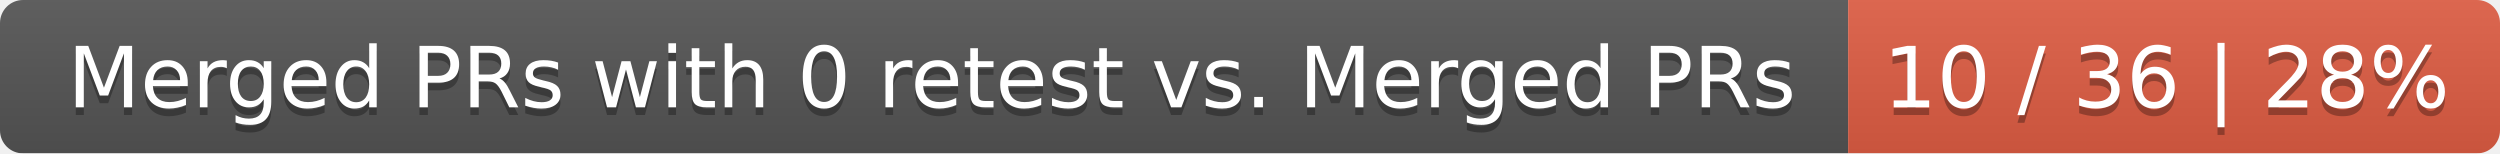
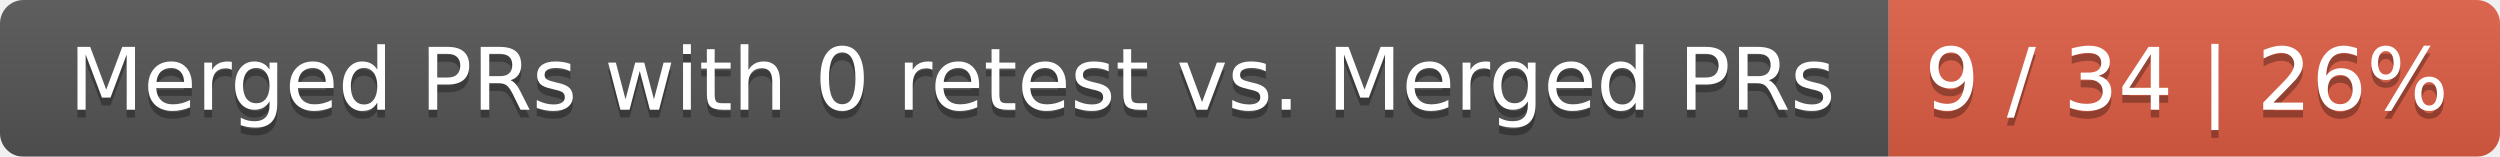
- <svg xmlns="http://www.w3.org/2000/svg" width="326" height="20">
+ <svg xmlns="http://www.w3.org/2000/svg" width="319" height="20">
  <linearGradient id="smooth" x2="0" y2="100%">
    <stop offset="0" stop-color="#bbb" stop-opacity=".1" />
    <stop offset="1" stop-opacity=".1" />
  </linearGradient>
  <mask id="round">
-     <rect width="326" height="20" rx="3" fill="#fff" />
+     <rect width="319" height="20" rx="3" fill="#fff" />
  </mask>
  <g mask="url(#round)">
    <rect width="241" height="20" fill="#555" />
-     <rect x="241" width="85" height="20" fill="#e05d44" />
-     <rect width="326" height="20" fill="url(#smooth)" />
+     <rect x="241" width="78" height="20" fill="#e05d44" />
+     <rect width="319" height="20" fill="url(#smooth)" />
  </g>
  <g fill="#fff" text-anchor="middle" font-family="DejaVu Sans,Verdana,Geneva,sans-serif" font-size="11">
    <text x="121.5" y="15" fill="#010101" fill-opacity=".3">Merged PRs with 0 retest vs. Merged PRs</text>
    <text x="121.5" y="14">Merged PRs with 0 retest vs. Merged PRs</text>
-     <text x="282.5" y="15" fill="#010101" fill-opacity=".3">10 / 36 | 28%</text>
-     <text x="282.5" y="14">10 / 36 | 28%</text>
+     <text x="279" y="15" fill="#010101" fill-opacity=".3">9 / 34 | 26%</text>
+     <text x="279" y="14">9 / 34 | 26%</text>
  </g>
</svg>
